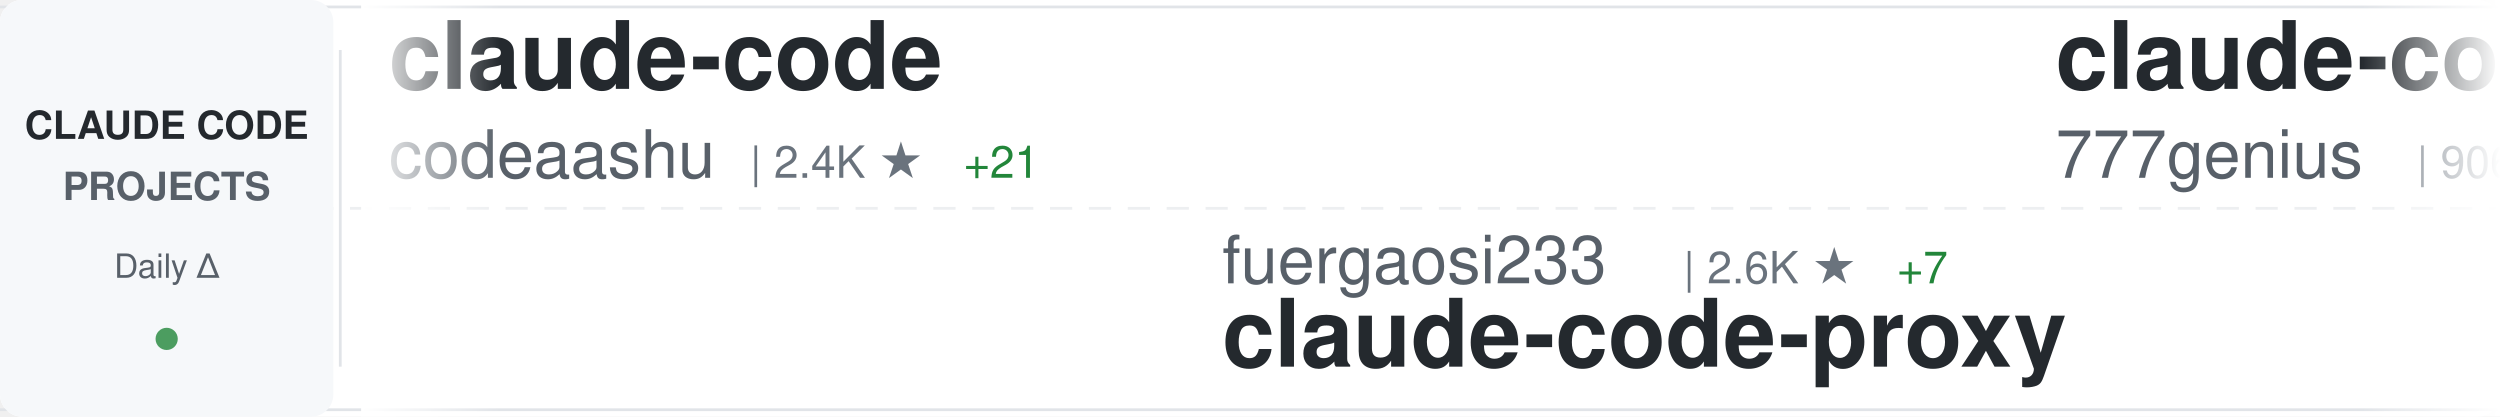
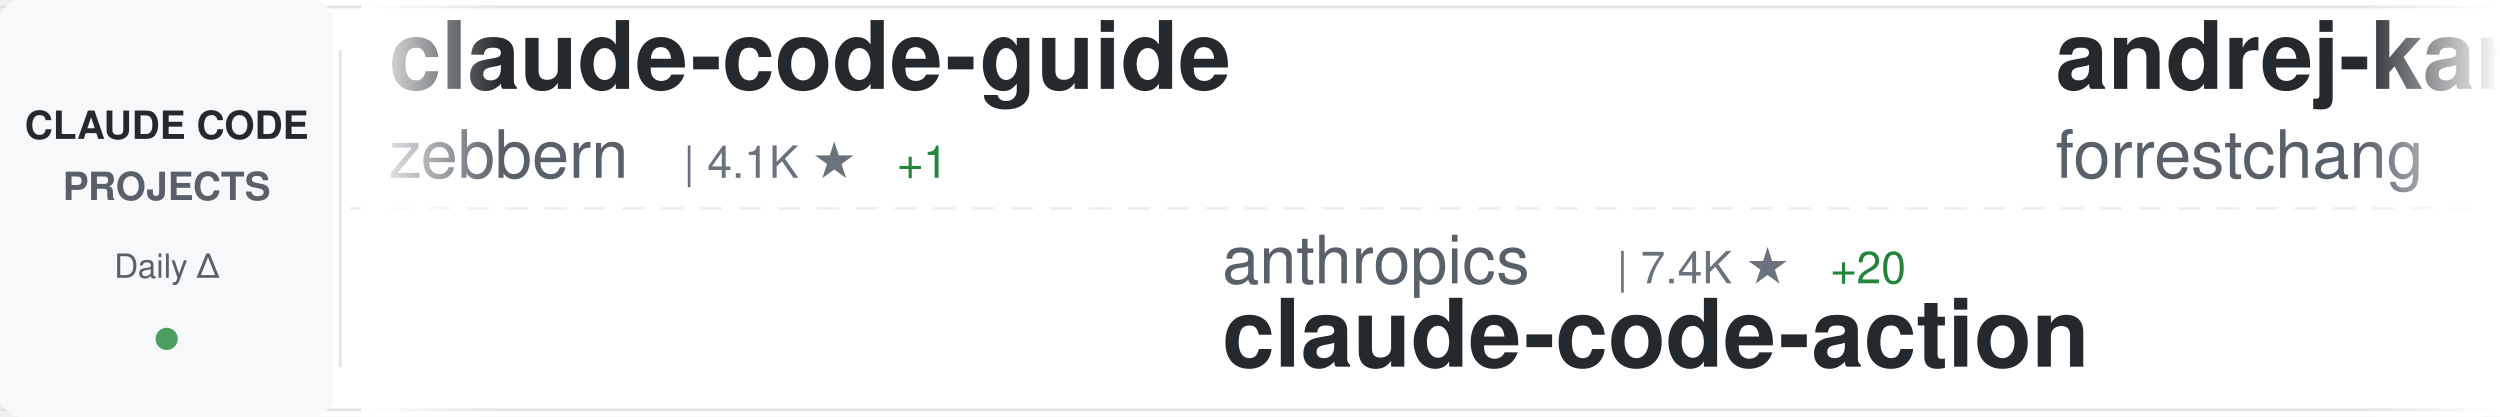
<svg xmlns="http://www.w3.org/2000/svg" width="900" height="150">
  <defs>
    <linearGradient id="awesomeLeftFade" x1="0%" y1="0%" x2="100%" y2="0%">
      <stop offset="0%" style="stop-color:#ffffff;stop-opacity:1" />
      <stop offset="100%" style="stop-color:#ffffff;stop-opacity:0" />
    </linearGradient>
    <linearGradient id="awesomeRightFade" x1="0%" y1="0%" x2="100%" y2="0%">
      <stop offset="0%" style="stop-color:#ffffff;stop-opacity:0" />
      <stop offset="100%" style="stop-color:#ffffff;stop-opacity:1" />
    </linearGradient>
  </defs>
  <rect width="900" height="150" fill="#ffffff" rx="8" />
  <rect x="0" y="2" width="900" height="1" fill="#e1e4e8" />
  <rect x="0" y="147" width="900" height="1" fill="#e1e4e8" />
  <line x1="0" y1="75" x2="900" y2="75" stroke="#e1e4e8" stroke-width="1" stroke-dasharray="8 6" opacity="0.6" />
  <rect x="0" y="0" width="120" height="150" fill="#f6f8fa" rx="8" />
  <text x="60" y="50" font-family="-apple-system, BlinkMacSystemFont, 'Segoe UI', Helvetica, Arial, sans-serif" font-size="14" font-weight="600" fill="#24292e" text-anchor="middle">CLAUDE CODE</text>
  <text x="60" y="72" font-family="-apple-system, BlinkMacSystemFont, 'Segoe UI', Helvetica, Arial, sans-serif" font-size="14" font-weight="600" fill="#586069" text-anchor="middle">PROJECTS</text>
  <text x="60" y="100" font-family="-apple-system, BlinkMacSystemFont, 'Segoe UI', Helvetica, Arial, sans-serif" font-size="12" font-weight="500" fill="#586069" text-anchor="middle">Daily Δ</text>
  <circle cx="60" cy="122" r="4" fill="#22863a" opacity="0.8" />
  <rect x="122" y="18" width="1" height="114" fill="#e1e4e8" />
  <clipPath id="awesomeTickerClip">
    <rect x="130" y="0" width="770" height="150" />
  </clipPath>
  <g clip-path="url(#awesomeTickerClip)">
    <g id="awesomeTickerItems">
      <animateTransform attributeName="transform" attributeType="XML" type="translate" from="0 0" to="-3000 0" dur="54s" repeatCount="indefinite" />
      <g transform="translate(0, 0)">
-         <text x="140" y="32" font-family="-apple-system, BlinkMacSystemFont, 'Segoe UI', Helvetica, Arial, sans-serif" font-size="34" font-weight="600" fill="#24292e">claude-code</text>
-         <text x="140" y="64" font-family="-apple-system, BlinkMacSystemFont, 'Segoe UI', Helvetica, Arial, sans-serif" font-size="24" font-weight="400" fill="#586069">codeaashu</text>
-         <text x="270" y="64" font-family="-apple-system, BlinkMacSystemFont, 'Segoe UI', Helvetica, Arial, sans-serif" font-size="16" font-weight="500" fill="#6a737d">| 2.4K ★</text>
-         <text x="347" y="64" font-family="-apple-system, BlinkMacSystemFont, 'Segoe UI', Helvetica, Arial, sans-serif" font-size="16" font-weight="500" fill="#22863a"> +21</text>
+         <text x="140" y="32" font-family="-apple-system, BlinkMacSystemFont, 'Segoe UI', Helvetica, Arial, sans-serif" font-size="34" font-weight="600" fill="#24292e">claude-code-guide</text>
+         <text x="140" y="64" font-family="-apple-system, BlinkMacSystemFont, 'Segoe UI', Helvetica, Arial, sans-serif" font-size="24" font-weight="400" fill="#586069">zebbern</text>
+         <text x="246" y="64" font-family="-apple-system, BlinkMacSystemFont, 'Segoe UI', Helvetica, Arial, sans-serif" font-size="16" font-weight="500" fill="#6a737d">| 4.1K ★</text>
+         <text x="323" y="64" font-family="-apple-system, BlinkMacSystemFont, 'Segoe UI', Helvetica, Arial, sans-serif" font-size="16" font-weight="500" fill="#22863a"> +1</text>
      </g>
      <g transform="translate(300, 0)">
-         <text x="140" y="102" font-family="-apple-system, BlinkMacSystemFont, 'Segoe UI', Helvetica, Arial, sans-serif" font-size="24" font-weight="400" fill="#586069">fuergaosi233</text>
-         <text x="306" y="102" font-family="-apple-system, BlinkMacSystemFont, 'Segoe UI', Helvetica, Arial, sans-serif" font-size="16" font-weight="500" fill="#6a737d">| 2.6K ★</text>
-         <text x="383" y="102" font-family="-apple-system, BlinkMacSystemFont, 'Segoe UI', Helvetica, Arial, sans-serif" font-size="16" font-weight="500" fill="#22863a"> +7</text>
-         <text x="140" y="132" font-family="-apple-system, BlinkMacSystemFont, 'Segoe UI', Helvetica, Arial, sans-serif" font-size="34" font-weight="600" fill="#24292e">claude-code-proxy</text>
+         <text x="140" y="102" font-family="-apple-system, BlinkMacSystemFont, 'Segoe UI', Helvetica, Arial, sans-serif" font-size="24" font-weight="400" fill="#586069">anthropics</text>
+         <text x="282" y="102" font-family="-apple-system, BlinkMacSystemFont, 'Segoe UI', Helvetica, Arial, sans-serif" font-size="16" font-weight="500" fill="#6a737d">| 7.4K ★</text>
+         <text x="359" y="102" font-family="-apple-system, BlinkMacSystemFont, 'Segoe UI', Helvetica, Arial, sans-serif" font-size="16" font-weight="500" fill="#22863a"> +20</text>
+         <text x="140" y="132" font-family="-apple-system, BlinkMacSystemFont, 'Segoe UI', Helvetica, Arial, sans-serif" font-size="34" font-weight="600" fill="#24292e">claude-code-action</text>
      </g>
      <g transform="translate(600, 0)">
-         <text x="140" y="32" font-family="-apple-system, BlinkMacSystemFont, 'Segoe UI', Helvetica, Arial, sans-serif" font-size="34" font-weight="600" fill="#24292e">claude-code-source-code</text>
-         <text x="140" y="64" font-family="-apple-system, BlinkMacSystemFont, 'Segoe UI', Helvetica, Arial, sans-serif" font-size="24" font-weight="400" fill="#586069">777genius</text>
-         <text x="270" y="64" font-family="-apple-system, BlinkMacSystemFont, 'Segoe UI', Helvetica, Arial, sans-serif" font-size="16" font-weight="500" fill="#6a737d">| 906 ★</text>
+         <text x="140" y="32" font-family="-apple-system, BlinkMacSystemFont, 'Segoe UI', Helvetica, Arial, sans-serif" font-size="34" font-weight="600" fill="#24292e">andrej-karpathy-skills</text>
+         <text x="140" y="64" font-family="-apple-system, BlinkMacSystemFont, 'Segoe UI', Helvetica, Arial, sans-serif" font-size="24" font-weight="400" fill="#586069">forrestchang</text>
+         <text x="306" y="64" font-family="-apple-system, BlinkMacSystemFont, 'Segoe UI', Helvetica, Arial, sans-serif" font-size="16" font-weight="500" fill="#6a737d">| 112.2K ★</text>
+         <text x="401" y="64" font-family="-apple-system, BlinkMacSystemFont, 'Segoe UI', Helvetica, Arial, sans-serif" font-size="16" font-weight="500" fill="#22863a"> +2.5K</text>
      </g>
      <g transform="translate(900, 0)">
-         <text x="140" y="102" font-family="-apple-system, BlinkMacSystemFont, 'Segoe UI', Helvetica, Arial, sans-serif" font-size="24" font-weight="400" fill="#586069">jarmuine</text>
-         <text x="258" y="102" font-family="-apple-system, BlinkMacSystemFont, 'Segoe UI', Helvetica, Arial, sans-serif" font-size="16" font-weight="500" fill="#6a737d">| 2.1K ★</text>
-         <text x="335" y="102" font-family="-apple-system, BlinkMacSystemFont, 'Segoe UI', Helvetica, Arial, sans-serif" font-size="16" font-weight="500" fill="#22863a"> +3</text>
+         <text x="140" y="102" font-family="-apple-system, BlinkMacSystemFont, 'Segoe UI', Helvetica, Arial, sans-serif" font-size="24" font-weight="400" fill="#586069">claude-code-best</text>
+         <text x="354" y="102" font-family="-apple-system, BlinkMacSystemFont, 'Segoe UI', Helvetica, Arial, sans-serif" font-size="16" font-weight="500" fill="#6a737d">| 17.5K ★</text>
+         <text x="440" y="102" font-family="-apple-system, BlinkMacSystemFont, 'Segoe UI', Helvetica, Arial, sans-serif" font-size="16" font-weight="500" fill="#22863a"> +48</text>
        <text x="140" y="132" font-family="-apple-system, BlinkMacSystemFont, 'Segoe UI', Helvetica, Arial, sans-serif" font-size="34" font-weight="600" fill="#24292e">claude-code</text>
      </g>
      <g transform="translate(1200, 0)">
-         <text x="140" y="32" font-family="-apple-system, BlinkMacSystemFont, 'Segoe UI', Helvetica, Arial, sans-serif" font-size="34" font-weight="600" fill="#24292e">Claude-code</text>
-         <text x="140" y="64" font-family="-apple-system, BlinkMacSystemFont, 'Segoe UI', Helvetica, Arial, sans-serif" font-size="24" font-weight="400" fill="#586069">zstmfhy</text>
-         <text x="246" y="64" font-family="-apple-system, BlinkMacSystemFont, 'Segoe UI', Helvetica, Arial, sans-serif" font-size="16" font-weight="500" fill="#6a737d">| 190 ★</text>
+         <text x="140" y="32" font-family="-apple-system, BlinkMacSystemFont, 'Segoe UI', Helvetica, Arial, sans-serif" font-size="34" font-weight="600" fill="#24292e">Auto-claude-code-researc...</text>
+         <text x="140" y="64" font-family="-apple-system, BlinkMacSystemFont, 'Segoe UI', Helvetica, Arial, sans-serif" font-size="24" font-weight="400" fill="#586069">wanshuiyin</text>
+         <text x="282" y="64" font-family="-apple-system, BlinkMacSystemFont, 'Segoe UI', Helvetica, Arial, sans-serif" font-size="16" font-weight="500" fill="#6a737d">| 8.0K ★</text>
+         <text x="359" y="64" font-family="-apple-system, BlinkMacSystemFont, 'Segoe UI', Helvetica, Arial, sans-serif" font-size="16" font-weight="500" fill="#22863a"> +37</text>
      </g>
      <g transform="translate(1500, 0)">
-         <text x="140" y="102" font-family="-apple-system, BlinkMacSystemFont, 'Segoe UI', Helvetica, Arial, sans-serif" font-size="24" font-weight="400" fill="#586069">Pimzino</text>
-         <text x="246" y="102" font-family="-apple-system, BlinkMacSystemFont, 'Segoe UI', Helvetica, Arial, sans-serif" font-size="16" font-weight="500" fill="#6a737d">| 3.7K ★</text>
-         <text x="323" y="102" font-family="-apple-system, BlinkMacSystemFont, 'Segoe UI', Helvetica, Arial, sans-serif" font-size="16" font-weight="500" fill="#22863a"> +1</text>
-         <text x="140" y="132" font-family="-apple-system, BlinkMacSystemFont, 'Segoe UI', Helvetica, Arial, sans-serif" font-size="34" font-weight="600" fill="#24292e">claude-code-spec-workflo...</text>
+         <text x="140" y="102" font-family="-apple-system, BlinkMacSystemFont, 'Segoe UI', Helvetica, Arial, sans-serif" font-size="24" font-weight="400" fill="#586069">codeaashu</text>
+         <text x="270" y="102" font-family="-apple-system, BlinkMacSystemFont, 'Segoe UI', Helvetica, Arial, sans-serif" font-size="16" font-weight="500" fill="#6a737d">| 2.4K ★</text>
+         <text x="347" y="102" font-family="-apple-system, BlinkMacSystemFont, 'Segoe UI', Helvetica, Arial, sans-serif" font-size="16" font-weight="500" fill="#22863a"> +23</text>
+         <text x="140" y="132" font-family="-apple-system, BlinkMacSystemFont, 'Segoe UI', Helvetica, Arial, sans-serif" font-size="34" font-weight="600" fill="#24292e">claude-code</text>
      </g>
      <g transform="translate(1800, 0)">
-         <text x="140" y="32" font-family="-apple-system, BlinkMacSystemFont, 'Segoe UI', Helvetica, Arial, sans-serif" font-size="34" font-weight="600" fill="#24292e">claude-code</text>
-         <text x="140" y="64" font-family="-apple-system, BlinkMacSystemFont, 'Segoe UI', Helvetica, Arial, sans-serif" font-size="24" font-weight="400" fill="#586069">alex000kim</text>
-         <text x="282" y="64" font-family="-apple-system, BlinkMacSystemFont, 'Segoe UI', Helvetica, Arial, sans-serif" font-size="16" font-weight="500" fill="#6a737d">| 222 ★</text>
+         <text x="140" y="32" font-family="-apple-system, BlinkMacSystemFont, 'Segoe UI', Helvetica, Arial, sans-serif" font-size="34" font-weight="600" fill="#24292e">claude-code-hooks-master...</text>
+         <text x="140" y="64" font-family="-apple-system, BlinkMacSystemFont, 'Segoe UI', Helvetica, Arial, sans-serif" font-size="24" font-weight="400" fill="#586069">disler</text>
+         <text x="234" y="64" font-family="-apple-system, BlinkMacSystemFont, 'Segoe UI', Helvetica, Arial, sans-serif" font-size="16" font-weight="500" fill="#6a737d">| 3.6K ★</text>
+         <text x="311" y="64" font-family="-apple-system, BlinkMacSystemFont, 'Segoe UI', Helvetica, Arial, sans-serif" font-size="16" font-weight="500" fill="#22863a"> +6</text>
      </g>
      <g transform="translate(2100, 0)">
-         <text x="140" y="102" font-family="-apple-system, BlinkMacSystemFont, 'Segoe UI', Helvetica, Arial, sans-serif" font-size="24" font-weight="400" fill="#586069">pengchengneo</text>
-         <text x="306" y="102" font-family="-apple-system, BlinkMacSystemFont, 'Segoe UI', Helvetica, Arial, sans-serif" font-size="16" font-weight="500" fill="#6a737d">| 1.3K ★</text>
-         <text x="383" y="102" font-family="-apple-system, BlinkMacSystemFont, 'Segoe UI', Helvetica, Arial, sans-serif" font-size="16" font-weight="500" fill="#22863a"> +6</text>
-         <text x="140" y="132" font-family="-apple-system, BlinkMacSystemFont, 'Segoe UI', Helvetica, Arial, sans-serif" font-size="34" font-weight="600" fill="#24292e">Claude-Code</text>
+         <text x="140" y="102" font-family="-apple-system, BlinkMacSystemFont, 'Segoe UI', Helvetica, Arial, sans-serif" font-size="24" font-weight="400" fill="#586069">T-Lab-CUHKSZ</text>
+         <text x="306" y="102" font-family="-apple-system, BlinkMacSystemFont, 'Segoe UI', Helvetica, Arial, sans-serif" font-size="16" font-weight="500" fill="#6a737d">| 308 ★</text>
+         <text x="374" y="102" font-family="-apple-system, BlinkMacSystemFont, 'Segoe UI', Helvetica, Arial, sans-serif" font-size="16" font-weight="500" fill="#22863a"> +2</text>
+         <text x="140" y="132" font-family="-apple-system, BlinkMacSystemFont, 'Segoe UI', Helvetica, Arial, sans-serif" font-size="34" font-weight="600" fill="#24292e">claude-code</text>
      </g>
      <g transform="translate(2400, 0)">
-         <text x="140" y="32" font-family="-apple-system, BlinkMacSystemFont, 'Segoe UI', Helvetica, Arial, sans-serif" font-size="34" font-weight="600" fill="#24292e">learn-claude-code</text>
-         <text x="140" y="64" font-family="-apple-system, BlinkMacSystemFont, 'Segoe UI', Helvetica, Arial, sans-serif" font-size="24" font-weight="400" fill="#586069">shareAI-lab</text>
-         <text x="294" y="64" font-family="-apple-system, BlinkMacSystemFont, 'Segoe UI', Helvetica, Arial, sans-serif" font-size="16" font-weight="500" fill="#6a737d">| 58.1K ★</text>
-         <text x="380" y="64" font-family="-apple-system, BlinkMacSystemFont, 'Segoe UI', Helvetica, Arial, sans-serif" font-size="16" font-weight="500" fill="#22863a"> +124</text>
+         <text x="140" y="32" font-family="-apple-system, BlinkMacSystemFont, 'Segoe UI', Helvetica, Arial, sans-serif" font-size="34" font-weight="600" fill="#24292e">claude-code-system-promp...</text>
+         <text x="140" y="64" font-family="-apple-system, BlinkMacSystemFont, 'Segoe UI', Helvetica, Arial, sans-serif" font-size="24" font-weight="400" fill="#586069">Piebald-AI</text>
+         <text x="282" y="64" font-family="-apple-system, BlinkMacSystemFont, 'Segoe UI', Helvetica, Arial, sans-serif" font-size="16" font-weight="500" fill="#6a737d">| 9.9K ★</text>
+         <text x="359" y="64" font-family="-apple-system, BlinkMacSystemFont, 'Segoe UI', Helvetica, Arial, sans-serif" font-size="16" font-weight="500" fill="#22863a"> +36</text>
      </g>
      <g transform="translate(2700, 0)">
-         <text x="140" y="102" font-family="-apple-system, BlinkMacSystemFont, 'Segoe UI', Helvetica, Arial, sans-serif" font-size="24" font-weight="400" fill="#586069">lowcortisolprogrammer</text>
-         <text x="414" y="102" font-family="-apple-system, BlinkMacSystemFont, 'Segoe UI', Helvetica, Arial, sans-serif" font-size="16" font-weight="500" fill="#6a737d">| 173 ★</text>
-         <text x="140" y="132" font-family="-apple-system, BlinkMacSystemFont, 'Segoe UI', Helvetica, Arial, sans-serif" font-size="34" font-weight="600" fill="#24292e">claude-code</text>
+         <text x="140" y="102" font-family="-apple-system, BlinkMacSystemFont, 'Segoe UI', Helvetica, Arial, sans-serif" font-size="24" font-weight="400" fill="#586069">snarktank</text>
+         <text x="270" y="102" font-family="-apple-system, BlinkMacSystemFont, 'Segoe UI', Helvetica, Arial, sans-serif" font-size="16" font-weight="500" fill="#6a737d">| 18.5K ★</text>
+         <text x="356" y="102" font-family="-apple-system, BlinkMacSystemFont, 'Segoe UI', Helvetica, Arial, sans-serif" font-size="16" font-weight="500" fill="#22863a"> +55</text>
+         <text x="140" y="132" font-family="-apple-system, BlinkMacSystemFont, 'Segoe UI', Helvetica, Arial, sans-serif" font-size="34" font-weight="600" fill="#24292e">ralph</text>
      </g>
      <g transform="translate(3000, 0)">
-         <text x="140" y="32" font-family="-apple-system, BlinkMacSystemFont, 'Segoe UI', Helvetica, Arial, sans-serif" font-size="34" font-weight="600" fill="#24292e">claude-code</text>
-         <text x="140" y="64" font-family="-apple-system, BlinkMacSystemFont, 'Segoe UI', Helvetica, Arial, sans-serif" font-size="24" font-weight="400" fill="#586069">codeaashu</text>
-         <text x="270" y="64" font-family="-apple-system, BlinkMacSystemFont, 'Segoe UI', Helvetica, Arial, sans-serif" font-size="16" font-weight="500" fill="#6a737d">| 2.4K ★</text>
-         <text x="347" y="64" font-family="-apple-system, BlinkMacSystemFont, 'Segoe UI', Helvetica, Arial, sans-serif" font-size="16" font-weight="500" fill="#22863a"> +21</text>
+         <text x="140" y="32" font-family="-apple-system, BlinkMacSystemFont, 'Segoe UI', Helvetica, Arial, sans-serif" font-size="34" font-weight="600" fill="#24292e">claude-code-guide</text>
+         <text x="140" y="64" font-family="-apple-system, BlinkMacSystemFont, 'Segoe UI', Helvetica, Arial, sans-serif" font-size="24" font-weight="400" fill="#586069">zebbern</text>
+         <text x="246" y="64" font-family="-apple-system, BlinkMacSystemFont, 'Segoe UI', Helvetica, Arial, sans-serif" font-size="16" font-weight="500" fill="#6a737d">| 4.1K ★</text>
+         <text x="323" y="64" font-family="-apple-system, BlinkMacSystemFont, 'Segoe UI', Helvetica, Arial, sans-serif" font-size="16" font-weight="500" fill="#22863a"> +1</text>
      </g>
      <g transform="translate(3300, 0)">
-         <text x="140" y="102" font-family="-apple-system, BlinkMacSystemFont, 'Segoe UI', Helvetica, Arial, sans-serif" font-size="24" font-weight="400" fill="#586069">fuergaosi233</text>
-         <text x="306" y="102" font-family="-apple-system, BlinkMacSystemFont, 'Segoe UI', Helvetica, Arial, sans-serif" font-size="16" font-weight="500" fill="#6a737d">| 2.6K ★</text>
-         <text x="383" y="102" font-family="-apple-system, BlinkMacSystemFont, 'Segoe UI', Helvetica, Arial, sans-serif" font-size="16" font-weight="500" fill="#22863a"> +7</text>
-         <text x="140" y="132" font-family="-apple-system, BlinkMacSystemFont, 'Segoe UI', Helvetica, Arial, sans-serif" font-size="34" font-weight="600" fill="#24292e">claude-code-proxy</text>
+         <text x="140" y="102" font-family="-apple-system, BlinkMacSystemFont, 'Segoe UI', Helvetica, Arial, sans-serif" font-size="24" font-weight="400" fill="#586069">anthropics</text>
+         <text x="282" y="102" font-family="-apple-system, BlinkMacSystemFont, 'Segoe UI', Helvetica, Arial, sans-serif" font-size="16" font-weight="500" fill="#6a737d">| 7.4K ★</text>
+         <text x="359" y="102" font-family="-apple-system, BlinkMacSystemFont, 'Segoe UI', Helvetica, Arial, sans-serif" font-size="16" font-weight="500" fill="#22863a"> +20</text>
+         <text x="140" y="132" font-family="-apple-system, BlinkMacSystemFont, 'Segoe UI', Helvetica, Arial, sans-serif" font-size="34" font-weight="600" fill="#24292e">claude-code-action</text>
      </g>
      <g transform="translate(3600, 0)">
-         <text x="140" y="32" font-family="-apple-system, BlinkMacSystemFont, 'Segoe UI', Helvetica, Arial, sans-serif" font-size="34" font-weight="600" fill="#24292e">claude-code-source-code</text>
-         <text x="140" y="64" font-family="-apple-system, BlinkMacSystemFont, 'Segoe UI', Helvetica, Arial, sans-serif" font-size="24" font-weight="400" fill="#586069">777genius</text>
-         <text x="270" y="64" font-family="-apple-system, BlinkMacSystemFont, 'Segoe UI', Helvetica, Arial, sans-serif" font-size="16" font-weight="500" fill="#6a737d">| 906 ★</text>
+         <text x="140" y="32" font-family="-apple-system, BlinkMacSystemFont, 'Segoe UI', Helvetica, Arial, sans-serif" font-size="34" font-weight="600" fill="#24292e">andrej-karpathy-skills</text>
+         <text x="140" y="64" font-family="-apple-system, BlinkMacSystemFont, 'Segoe UI', Helvetica, Arial, sans-serif" font-size="24" font-weight="400" fill="#586069">forrestchang</text>
+         <text x="306" y="64" font-family="-apple-system, BlinkMacSystemFont, 'Segoe UI', Helvetica, Arial, sans-serif" font-size="16" font-weight="500" fill="#6a737d">| 112.2K ★</text>
+         <text x="401" y="64" font-family="-apple-system, BlinkMacSystemFont, 'Segoe UI', Helvetica, Arial, sans-serif" font-size="16" font-weight="500" fill="#22863a"> +2.5K</text>
      </g>
      <g transform="translate(3900, 0)">
-         <text x="140" y="102" font-family="-apple-system, BlinkMacSystemFont, 'Segoe UI', Helvetica, Arial, sans-serif" font-size="24" font-weight="400" fill="#586069">jarmuine</text>
-         <text x="258" y="102" font-family="-apple-system, BlinkMacSystemFont, 'Segoe UI', Helvetica, Arial, sans-serif" font-size="16" font-weight="500" fill="#6a737d">| 2.1K ★</text>
-         <text x="335" y="102" font-family="-apple-system, BlinkMacSystemFont, 'Segoe UI', Helvetica, Arial, sans-serif" font-size="16" font-weight="500" fill="#22863a"> +3</text>
+         <text x="140" y="102" font-family="-apple-system, BlinkMacSystemFont, 'Segoe UI', Helvetica, Arial, sans-serif" font-size="24" font-weight="400" fill="#586069">claude-code-best</text>
+         <text x="354" y="102" font-family="-apple-system, BlinkMacSystemFont, 'Segoe UI', Helvetica, Arial, sans-serif" font-size="16" font-weight="500" fill="#6a737d">| 17.5K ★</text>
+         <text x="440" y="102" font-family="-apple-system, BlinkMacSystemFont, 'Segoe UI', Helvetica, Arial, sans-serif" font-size="16" font-weight="500" fill="#22863a"> +48</text>
        <text x="140" y="132" font-family="-apple-system, BlinkMacSystemFont, 'Segoe UI', Helvetica, Arial, sans-serif" font-size="34" font-weight="600" fill="#24292e">claude-code</text>
      </g>
    </g>
  </g>
  <rect x="130" y="0" width="50" height="150" fill="url(#awesomeLeftFade)" />
  <rect x="850" y="0" width="50" height="150" fill="url(#awesomeRightFade)" />
</svg>
